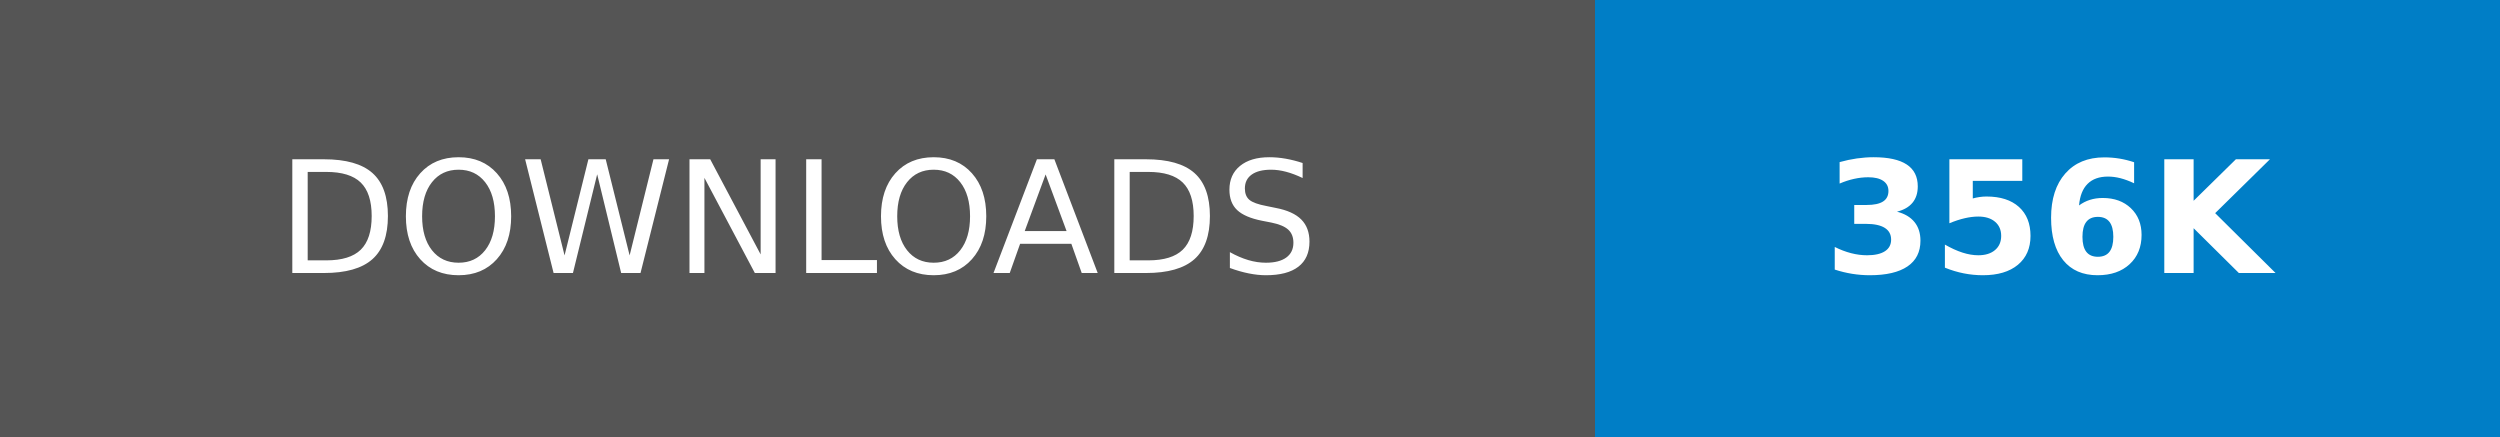
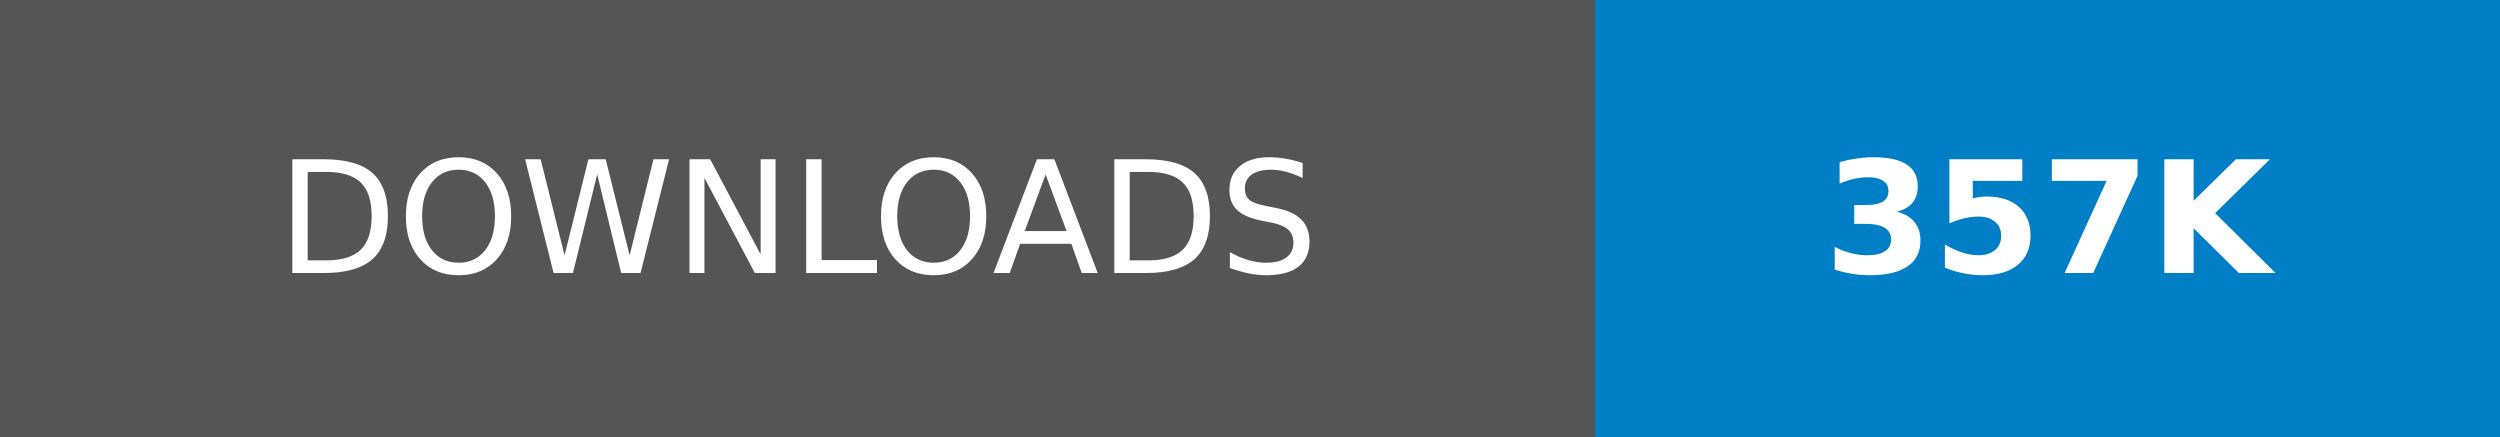
- <svg xmlns="http://www.w3.org/2000/svg" width="160.25" height="28" role="img" aria-label="DOWNLOADS: 356K">
+ <svg xmlns="http://www.w3.org/2000/svg" width="160.25" height="28" role="img" aria-label="DOWNLOADS: 357K">
  <g shape-rendering="crispEdges">
    <rect width="102.25" height="28" fill="#555" />
    <rect x="102.25" width="58" height="28" fill="#007ec6" />
  </g>
  <g fill="#fff" text-anchor="middle" font-family="Verdana,Geneva,DejaVu Sans,sans-serif" text-rendering="geometricPrecision" font-size="100">
    <text transform="scale(.1)" x="511.25" y="175" textLength="782.5" fill="#fff">DOWNLOADS</text>
-     <text transform="scale(.1)" x="1312.5" y="175" textLength="340" fill="#fff" font-weight="bold">356K</text>
+     <text transform="scale(.1)" x="1312.5" y="175" textLength="340" fill="#fff" font-weight="bold">357K</text>
  </g>
</svg>
